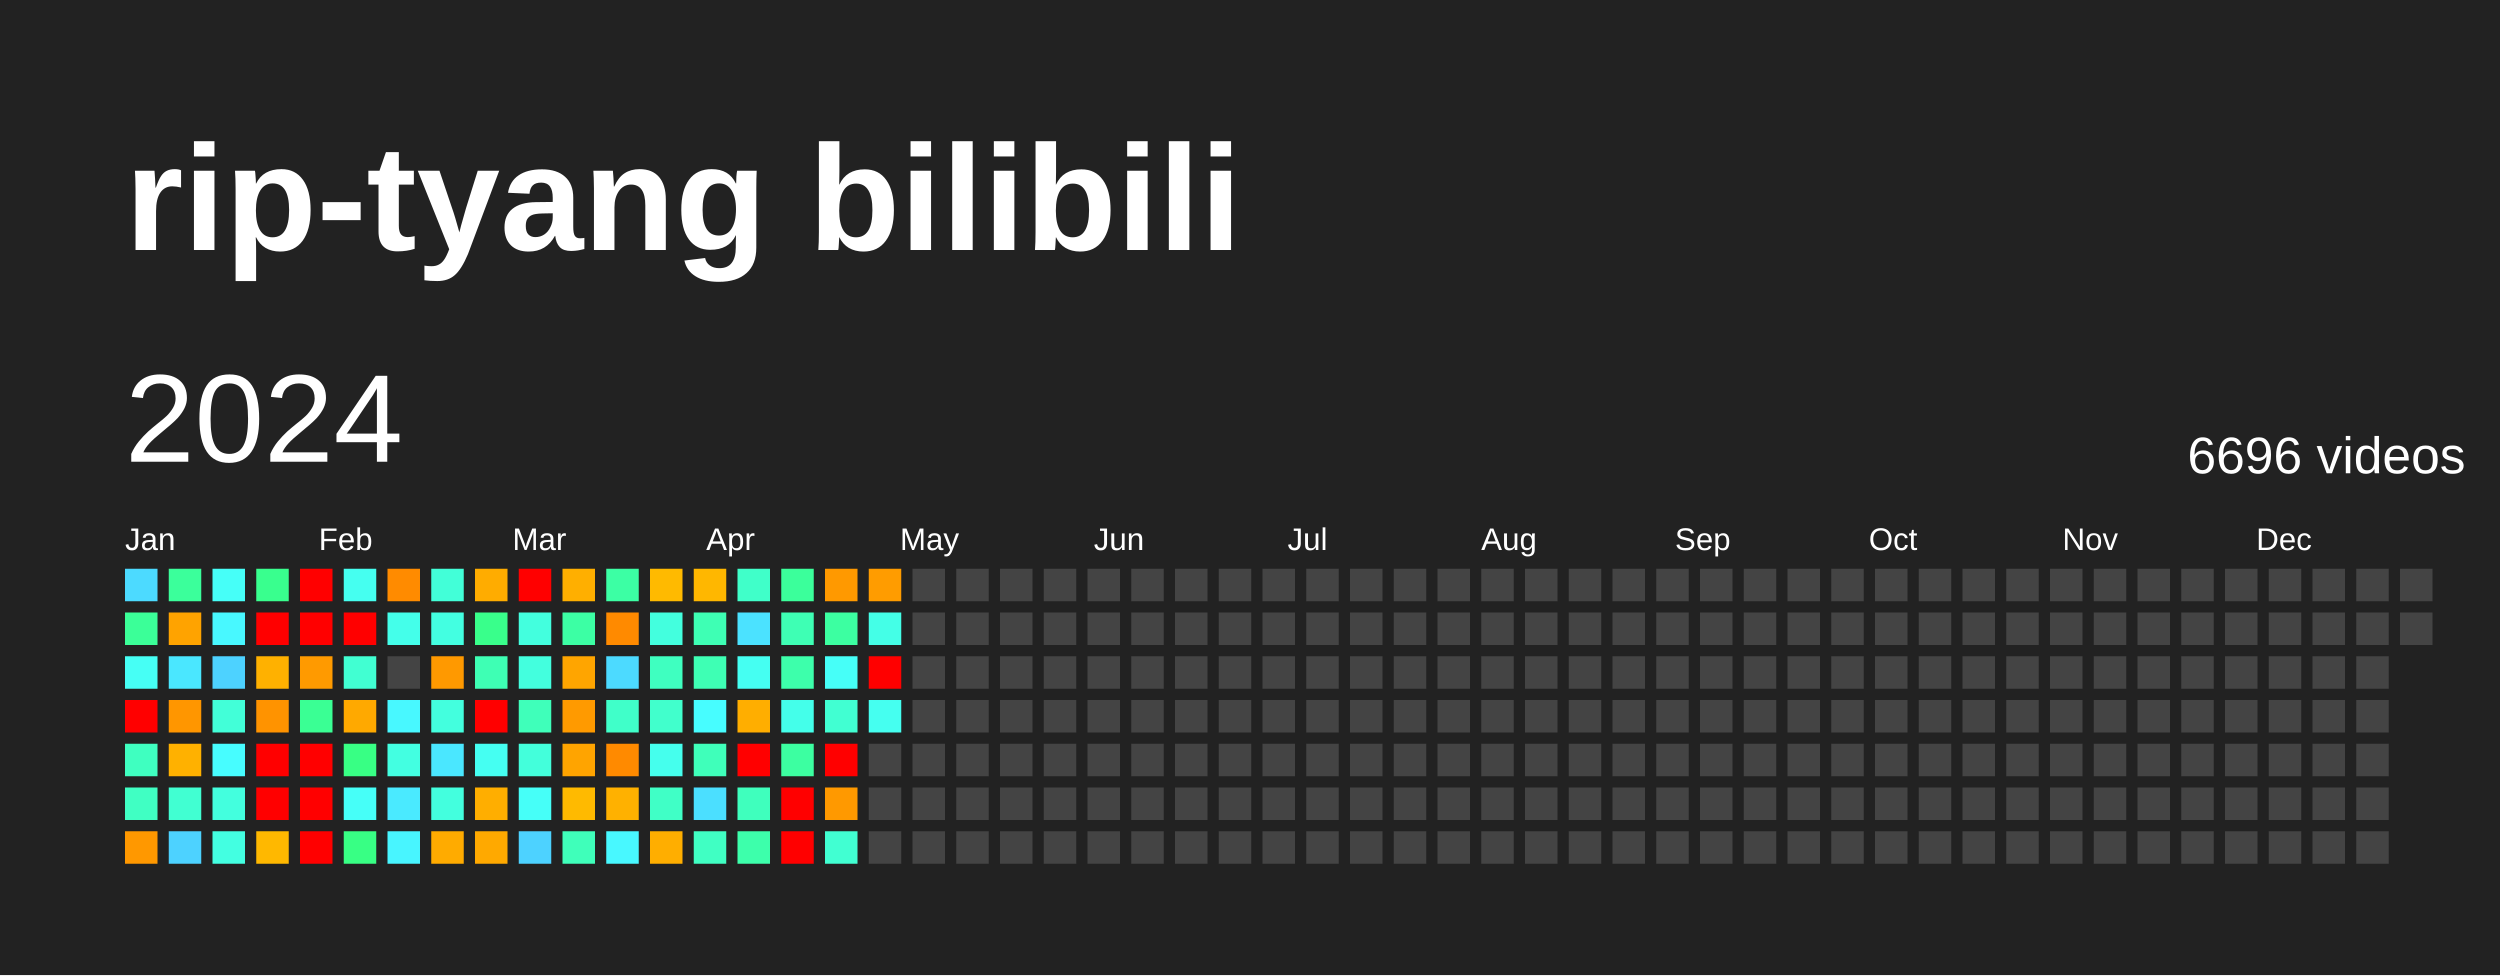
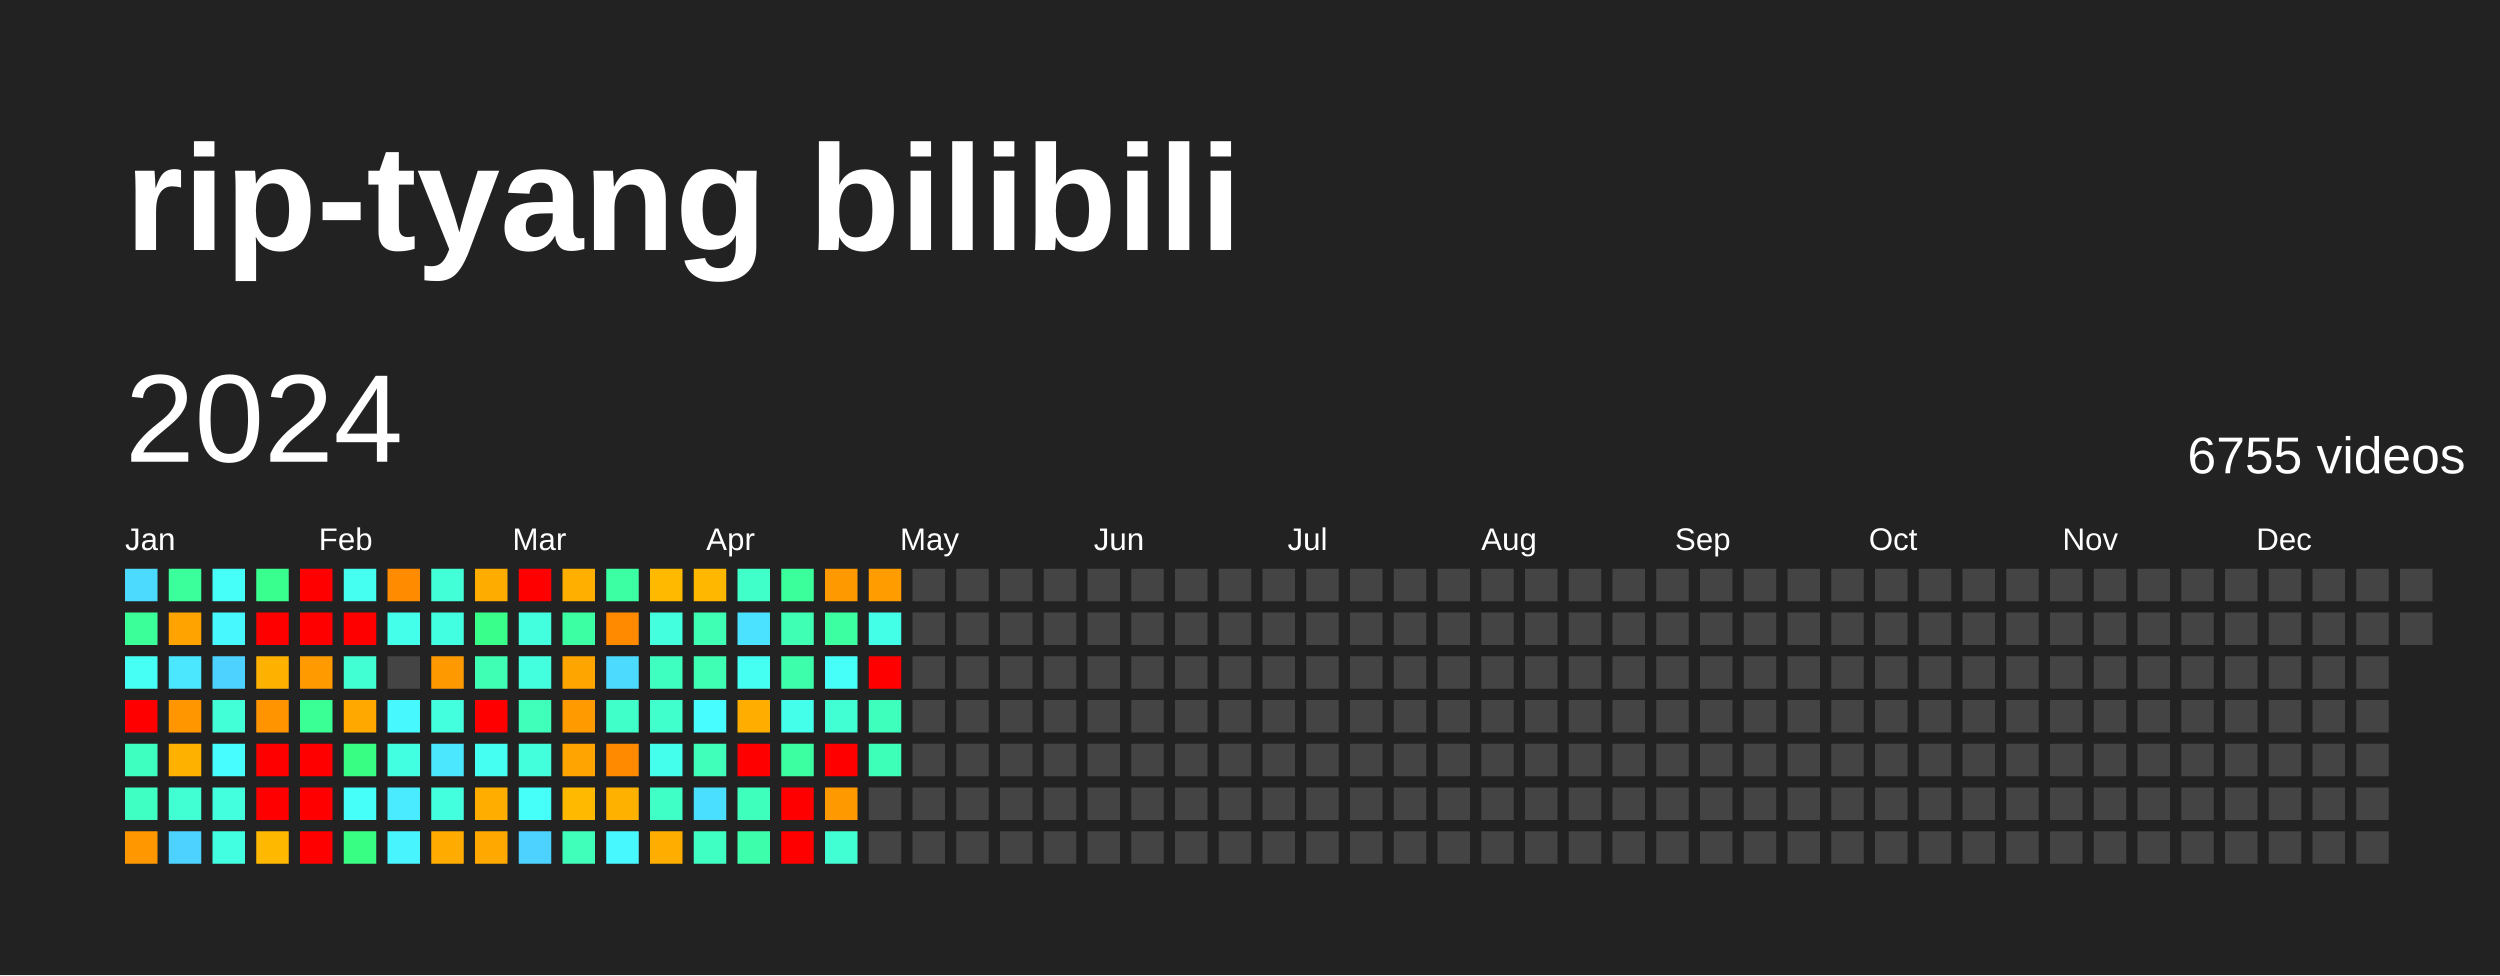
<svg xmlns="http://www.w3.org/2000/svg" baseProfile="full" height="78mm" version="1.1" viewBox="0,0,200,78" width="200mm">
  <defs />
  <rect fill="#222222" height="78" width="200" x="0" y="0" />
  <text fill="#FFFFFF" style="font-size:12px; font-family:Arial; font-weight:bold;" x="10" y="20">rip-tyang bilibili</text>
  <text dominant-baseline="hanging" fill="#FFFFFF" style="font-size:10.0px; font-family:Arial;" x="10" y="30">2024</text>
-   <text dominant-baseline="hanging" fill="#FFFFFF" style="font-size:4.125px; font-family:Arial;" x="175" y="35">6696 videos</text>
+   <text dominant-baseline="hanging" fill="#FFFFFF" style="font-size:4.125px; font-family:Arial;" x="175" y="35">6755 videos</text>
  <text fill="#FFFFFF" style="font-size:2.5px; font-family:Arial" x="10.0" y="44">Jan</text>
  <text fill="#FFFFFF" style="font-size:2.5px; font-family:Arial" x="25.5" y="44">Feb</text>
  <text fill="#FFFFFF" style="font-size:2.5px; font-family:Arial" x="41.0" y="44">Mar</text>
  <text fill="#FFFFFF" style="font-size:2.5px; font-family:Arial" x="56.5" y="44">Apr</text>
  <text fill="#FFFFFF" style="font-size:2.5px; font-family:Arial" x="72.0" y="44">May</text>
  <text fill="#FFFFFF" style="font-size:2.5px; font-family:Arial" x="87.5" y="44">Jun</text>
  <text fill="#FFFFFF" style="font-size:2.5px; font-family:Arial" x="103.0" y="44">Jul</text>
  <text fill="#FFFFFF" style="font-size:2.5px; font-family:Arial" x="118.5" y="44">Aug</text>
  <text fill="#FFFFFF" style="font-size:2.5px; font-family:Arial" x="134.0" y="44">Sep</text>
  <text fill="#FFFFFF" style="font-size:2.5px; font-family:Arial" x="149.5" y="44">Oct</text>
  <text fill="#FFFFFF" style="font-size:2.5px; font-family:Arial" x="165.0" y="44">Nov</text>
  <text fill="#FFFFFF" style="font-size:2.5px; font-family:Arial" x="180.5" y="44">Dec</text>
  <rect fill="#4cdaff" height="2.6" width="2.6" x="10.0" y="45.5" />
  <rect fill="#3bff98" height="2.6" width="2.6" x="10.0" y="49.0" />
  <rect fill="#46fff5" height="2.6" width="2.6" x="10.0" y="52.5" />
  <rect fill="red" height="2.6" width="2.6" x="10.0" y="56.0" />
  <rect fill="#3fffc0" height="2.6" width="2.6" x="10.0" y="59.5" />
  <rect fill="#40ffc3" height="2.6" width="2.6" x="10.0" y="63.0" />
  <rect fill="#ff9800" height="2.6" width="2.6" x="10.0" y="66.5" />
  <rect fill="#3bff9b" height="2.6" width="2.6" x="13.5" y="45.5" />
  <rect fill="#ffa300" height="2.6" width="2.6" x="13.5" y="49.0" />
  <rect fill="#4ae7ff" height="2.6" width="2.6" x="13.5" y="52.5" />
  <rect fill="#ff9600" height="2.6" width="2.6" x="13.5" y="56.0" />
  <rect fill="#ffb100" height="2.6" width="2.6" x="13.5" y="59.5" />
  <rect fill="#41ffd2" height="2.6" width="2.6" x="13.5" y="63.0" />
  <rect fill="#4dd2ff" height="2.6" width="2.6" x="13.5" y="66.5" />
  <rect fill="#46fff8" height="2.6" width="2.6" x="17.0" y="45.5" />
  <rect fill="#48f8ff" height="2.6" width="2.6" x="17.0" y="49.0" />
  <rect fill="#4dd2ff" height="2.6" width="2.6" x="17.0" y="52.5" />
  <rect fill="#42ffd8" height="2.6" width="2.6" x="17.0" y="56.0" />
  <rect fill="#47fdff" height="2.6" width="2.6" x="17.0" y="59.5" />
  <rect fill="#43ffde" height="2.6" width="2.6" x="17.0" y="63.0" />
  <rect fill="#43ffe1" height="2.6" width="2.6" x="17.0" y="66.5" />
  <rect fill="#39ff8e" height="2.6" width="2.6" x="20.5" y="45.5" />
  <rect fill="red" height="2.6" width="2.6" x="20.5" y="49.0" />
  <rect fill="#ffb100" height="2.6" width="2.6" x="20.5" y="52.5" />
  <rect fill="#ff9300" height="2.6" width="2.6" x="20.5" y="56.0" />
  <rect fill="red" height="2.6" width="2.6" x="20.5" y="59.5" />
  <rect fill="red" height="2.6" width="2.6" x="20.5" y="63.0" />
  <rect fill="#ffb800" height="2.6" width="2.6" x="20.5" y="66.5" />
  <rect fill="red" height="2.6" width="2.6" x="24.0" y="45.5" />
  <rect fill="red" height="2.6" width="2.6" x="24.0" y="49.0" />
  <rect fill="#ff9a00" height="2.6" width="2.6" x="24.0" y="52.5" />
  <rect fill="#3aff94" height="2.6" width="2.6" x="24.0" y="56.0" />
  <rect fill="red" height="2.6" width="2.6" x="24.0" y="59.5" />
  <rect fill="red" height="2.6" width="2.6" x="24.0" y="63.0" />
  <rect fill="red" height="2.6" width="2.6" x="24.0" y="66.5" />
  <rect fill="#45fff0" height="2.6" width="2.6" x="27.5" y="45.5" />
  <rect fill="red" height="2.6" width="2.6" x="27.5" y="49.0" />
  <rect fill="#41ffd2" height="2.6" width="2.6" x="27.5" y="52.5" />
  <rect fill="#ffa900" height="2.6" width="2.6" x="27.5" y="56.0" />
  <rect fill="#38ff84" height="2.6" width="2.6" x="27.5" y="59.5" />
  <rect fill="#46fff8" height="2.6" width="2.6" x="27.5" y="63.0" />
  <rect fill="#38ff84" height="2.6" width="2.6" x="27.5" y="66.5" />
  <rect fill="#ff8b00" height="2.6" width="2.6" x="31.0" y="45.5" />
  <rect fill="#44ffea" height="2.6" width="2.6" x="31.0" y="49.0" />
  <rect fill="#444444" height="2.6" width="2.6" x="31.0" y="52.5" />
  <rect fill="#48f8ff" height="2.6" width="2.6" x="31.0" y="56.0" />
  <rect fill="#43ffe1" height="2.6" width="2.6" x="31.0" y="59.5" />
  <rect fill="#4aeaff" height="2.6" width="2.6" x="31.0" y="63.0" />
  <rect fill="#48f5ff" height="2.6" width="2.6" x="31.0" y="66.5" />
  <rect fill="#42ffd8" height="2.6" width="2.6" x="34.5" y="45.5" />
  <rect fill="#43ffe1" height="2.6" width="2.6" x="34.5" y="49.0" />
  <rect fill="#ff9900" height="2.6" width="2.6" x="34.5" y="52.5" />
  <rect fill="#43ffde" height="2.6" width="2.6" x="34.5" y="56.0" />
  <rect fill="#4ae7ff" height="2.6" width="2.6" x="34.5" y="59.5" />
  <rect fill="#43ffde" height="2.6" width="2.6" x="34.5" y="63.0" />
  <rect fill="#ffab00" height="2.6" width="2.6" x="34.5" y="66.5" />
  <rect fill="#ffac00" height="2.6" width="2.6" x="38.0" y="45.5" />
  <rect fill="#39ff8b" height="2.6" width="2.6" x="38.0" y="49.0" />
  <rect fill="#3effb4" height="2.6" width="2.6" x="38.0" y="52.5" />
  <rect fill="red" height="2.6" width="2.6" x="38.0" y="56.0" />
  <rect fill="#45fff2" height="2.6" width="2.6" x="38.0" y="59.5" />
  <rect fill="#ffae00" height="2.6" width="2.6" x="38.0" y="63.0" />
  <rect fill="#ffa900" height="2.6" width="2.6" x="38.0" y="66.5" />
  <rect fill="red" height="2.6" width="2.6" x="41.5" y="45.5" />
  <rect fill="#43ffde" height="2.6" width="2.6" x="41.5" y="49.0" />
  <rect fill="#43ffde" height="2.6" width="2.6" x="41.5" y="52.5" />
  <rect fill="#3fffba" height="2.6" width="2.6" x="41.5" y="56.0" />
  <rect fill="#43ffdb" height="2.6" width="2.6" x="41.5" y="59.5" />
  <rect fill="#46fff8" height="2.6" width="2.6" x="41.5" y="63.0" />
  <rect fill="#4dd2ff" height="2.6" width="2.6" x="41.5" y="66.5" />
  <rect fill="#ffaf00" height="2.6" width="2.6" x="45.0" y="45.5" />
  <rect fill="#3cffa4" height="2.6" width="2.6" x="45.0" y="49.0" />
  <rect fill="#ffa500" height="2.6" width="2.6" x="45.0" y="52.5" />
  <rect fill="#ff9a00" height="2.6" width="2.6" x="45.0" y="56.0" />
  <rect fill="#ffa400" height="2.6" width="2.6" x="45.0" y="59.5" />
  <rect fill="#ffba00" height="2.6" width="2.6" x="45.0" y="63.0" />
  <rect fill="#3fffba" height="2.6" width="2.6" x="45.0" y="66.5" />
  <rect fill="#3cffa4" height="2.6" width="2.6" x="48.5" y="45.5" />
  <rect fill="#ff8a00" height="2.6" width="2.6" x="48.5" y="49.0" />
  <rect fill="#4cdaff" height="2.6" width="2.6" x="48.5" y="52.5" />
  <rect fill="#40ffc9" height="2.6" width="2.6" x="48.5" y="56.0" />
  <rect fill="#ff8a00" height="2.6" width="2.6" x="48.5" y="59.5" />
  <rect fill="#ffb100" height="2.6" width="2.6" x="48.5" y="63.0" />
  <rect fill="#48f8ff" height="2.6" width="2.6" x="48.5" y="66.5" />
  <rect fill="#ffba00" height="2.6" width="2.6" x="52.0" y="45.5" />
  <rect fill="#43ffde" height="2.6" width="2.6" x="52.0" y="49.0" />
  <rect fill="#3fffc0" height="2.6" width="2.6" x="52.0" y="52.5" />
  <rect fill="#41ffcc" height="2.6" width="2.6" x="52.0" y="56.0" />
  <rect fill="#45ffed" height="2.6" width="2.6" x="52.0" y="59.5" />
  <rect fill="#40ffc6" height="2.6" width="2.6" x="52.0" y="63.0" />
  <rect fill="#ffae00" height="2.6" width="2.6" x="52.0" y="66.5" />
  <rect fill="#ffb700" height="2.6" width="2.6" x="55.5" y="45.5" />
  <rect fill="#3effb4" height="2.6" width="2.6" x="55.5" y="49.0" />
  <rect fill="#3effb4" height="2.6" width="2.6" x="55.5" y="52.5" />
  <rect fill="#47fdff" height="2.6" width="2.6" x="55.5" y="56.0" />
  <rect fill="#3fffba" height="2.6" width="2.6" x="55.5" y="59.5" />
  <rect fill="#4bdfff" height="2.6" width="2.6" x="55.5" y="63.0" />
  <rect fill="#40ffc3" height="2.6" width="2.6" x="55.5" y="66.5" />
  <rect fill="#40ffc9" height="2.6" width="2.6" x="59.0" y="45.5" />
  <rect fill="#4be2ff" height="2.6" width="2.6" x="59.0" y="49.0" />
  <rect fill="#45fff2" height="2.6" width="2.6" x="59.0" y="52.5" />
  <rect fill="#ffae00" height="2.6" width="2.6" x="59.0" y="56.0" />
  <rect fill="red" height="2.6" width="2.6" x="59.0" y="59.5" />
  <rect fill="#3fffbd" height="2.6" width="2.6" x="59.0" y="63.0" />
  <rect fill="#3dffab" height="2.6" width="2.6" x="59.0" y="66.5" />
  <rect fill="#3bff9b" height="2.6" width="2.6" x="62.5" y="45.5" />
  <rect fill="#3effb4" height="2.6" width="2.6" x="62.5" y="49.0" />
  <rect fill="#3dffab" height="2.6" width="2.6" x="62.5" y="52.5" />
  <rect fill="#44ffea" height="2.6" width="2.6" x="62.5" y="56.0" />
  <rect fill="#3cffa1" height="2.6" width="2.6" x="62.5" y="59.5" />
  <rect fill="red" height="2.6" width="2.6" x="62.5" y="63.0" />
  <rect fill="red" height="2.6" width="2.6" x="62.5" y="66.5" />
  <rect fill="#ff9900" height="2.6" width="2.6" x="66.0" y="45.5" />
  <rect fill="#3cffa1" height="2.6" width="2.6" x="66.0" y="49.0" />
  <rect fill="#46fff8" height="2.6" width="2.6" x="66.0" y="52.5" />
  <rect fill="#41ffd2" height="2.6" width="2.6" x="66.0" y="56.0" />
  <rect fill="red" height="2.6" width="2.6" x="66.0" y="59.5" />
  <rect fill="#ff9900" height="2.6" width="2.6" x="66.0" y="63.0" />
  <rect fill="#41ffd2" height="2.6" width="2.6" x="66.0" y="66.5" />
  <rect fill="#ff9c00" height="2.6" width="2.6" x="69.5" y="45.5" />
  <rect fill="#44ffe7" height="2.6" width="2.6" x="69.5" y="49.0" />
  <rect fill="red" height="2.6" width="2.6" x="69.5" y="52.5" />
-   <rect fill="#45fff0" height="2.6" width="2.6" x="69.5" y="56.0" />
-   <rect fill="#444444" height="2.6" width="2.6" x="69.5" y="59.5" />
+   <rect fill="#3fffbd" height="2.6" width="2.6" x="69.5" y="56.0" />
+   <rect fill="#3effb7" height="2.6" width="2.6" x="69.5" y="59.5" />
  <rect fill="#444444" height="2.6" width="2.6" x="69.5" y="63.0" />
  <rect fill="#444444" height="2.6" width="2.6" x="69.5" y="66.5" />
  <rect fill="#444444" height="2.6" width="2.6" x="73.0" y="45.5" />
  <rect fill="#444444" height="2.6" width="2.6" x="73.0" y="49.0" />
  <rect fill="#444444" height="2.6" width="2.6" x="73.0" y="52.5" />
  <rect fill="#444444" height="2.6" width="2.6" x="73.0" y="56.0" />
  <rect fill="#444444" height="2.6" width="2.6" x="73.0" y="59.5" />
  <rect fill="#444444" height="2.6" width="2.6" x="73.0" y="63.0" />
  <rect fill="#444444" height="2.6" width="2.6" x="73.0" y="66.5" />
  <rect fill="#444444" height="2.6" width="2.6" x="76.5" y="45.5" />
  <rect fill="#444444" height="2.6" width="2.6" x="76.5" y="49.0" />
  <rect fill="#444444" height="2.6" width="2.6" x="76.5" y="52.5" />
  <rect fill="#444444" height="2.6" width="2.6" x="76.5" y="56.0" />
  <rect fill="#444444" height="2.6" width="2.6" x="76.5" y="59.5" />
  <rect fill="#444444" height="2.6" width="2.6" x="76.5" y="63.0" />
  <rect fill="#444444" height="2.6" width="2.6" x="76.5" y="66.5" />
  <rect fill="#444444" height="2.6" width="2.6" x="80.0" y="45.5" />
  <rect fill="#444444" height="2.6" width="2.6" x="80.0" y="49.0" />
  <rect fill="#444444" height="2.6" width="2.6" x="80.0" y="52.5" />
  <rect fill="#444444" height="2.6" width="2.6" x="80.0" y="56.0" />
  <rect fill="#444444" height="2.6" width="2.6" x="80.0" y="59.5" />
  <rect fill="#444444" height="2.6" width="2.6" x="80.0" y="63.0" />
  <rect fill="#444444" height="2.6" width="2.6" x="80.0" y="66.5" />
  <rect fill="#444444" height="2.6" width="2.6" x="83.5" y="45.5" />
  <rect fill="#444444" height="2.6" width="2.6" x="83.5" y="49.0" />
  <rect fill="#444444" height="2.6" width="2.6" x="83.5" y="52.5" />
  <rect fill="#444444" height="2.6" width="2.6" x="83.5" y="56.0" />
  <rect fill="#444444" height="2.6" width="2.6" x="83.5" y="59.5" />
  <rect fill="#444444" height="2.6" width="2.6" x="83.5" y="63.0" />
  <rect fill="#444444" height="2.6" width="2.6" x="83.5" y="66.5" />
  <rect fill="#444444" height="2.6" width="2.6" x="87.0" y="45.5" />
  <rect fill="#444444" height="2.6" width="2.6" x="87.0" y="49.0" />
  <rect fill="#444444" height="2.6" width="2.6" x="87.0" y="52.5" />
  <rect fill="#444444" height="2.6" width="2.6" x="87.0" y="56.0" />
  <rect fill="#444444" height="2.6" width="2.6" x="87.0" y="59.5" />
  <rect fill="#444444" height="2.6" width="2.6" x="87.0" y="63.0" />
  <rect fill="#444444" height="2.6" width="2.6" x="87.0" y="66.5" />
  <rect fill="#444444" height="2.6" width="2.6" x="90.5" y="45.5" />
  <rect fill="#444444" height="2.6" width="2.6" x="90.5" y="49.0" />
  <rect fill="#444444" height="2.6" width="2.6" x="90.5" y="52.5" />
  <rect fill="#444444" height="2.6" width="2.6" x="90.5" y="56.0" />
  <rect fill="#444444" height="2.6" width="2.6" x="90.5" y="59.5" />
  <rect fill="#444444" height="2.6" width="2.6" x="90.5" y="63.0" />
  <rect fill="#444444" height="2.6" width="2.6" x="90.5" y="66.5" />
  <rect fill="#444444" height="2.6" width="2.6" x="94.0" y="45.5" />
  <rect fill="#444444" height="2.6" width="2.6" x="94.0" y="49.0" />
  <rect fill="#444444" height="2.6" width="2.6" x="94.0" y="52.5" />
  <rect fill="#444444" height="2.6" width="2.6" x="94.0" y="56.0" />
  <rect fill="#444444" height="2.6" width="2.6" x="94.0" y="59.5" />
  <rect fill="#444444" height="2.6" width="2.6" x="94.0" y="63.0" />
  <rect fill="#444444" height="2.6" width="2.6" x="94.0" y="66.5" />
  <rect fill="#444444" height="2.6" width="2.6" x="97.5" y="45.5" />
  <rect fill="#444444" height="2.6" width="2.6" x="97.5" y="49.0" />
  <rect fill="#444444" height="2.6" width="2.6" x="97.5" y="52.5" />
  <rect fill="#444444" height="2.6" width="2.6" x="97.5" y="56.0" />
  <rect fill="#444444" height="2.6" width="2.6" x="97.5" y="59.5" />
  <rect fill="#444444" height="2.6" width="2.6" x="97.5" y="63.0" />
  <rect fill="#444444" height="2.6" width="2.6" x="97.5" y="66.5" />
  <rect fill="#444444" height="2.6" width="2.6" x="101.0" y="45.5" />
  <rect fill="#444444" height="2.6" width="2.6" x="101.0" y="49.0" />
  <rect fill="#444444" height="2.6" width="2.6" x="101.0" y="52.5" />
  <rect fill="#444444" height="2.6" width="2.6" x="101.0" y="56.0" />
  <rect fill="#444444" height="2.6" width="2.6" x="101.0" y="59.5" />
  <rect fill="#444444" height="2.6" width="2.6" x="101.0" y="63.0" />
  <rect fill="#444444" height="2.6" width="2.6" x="101.0" y="66.5" />
  <rect fill="#444444" height="2.6" width="2.6" x="104.5" y="45.5" />
  <rect fill="#444444" height="2.6" width="2.6" x="104.5" y="49.0" />
  <rect fill="#444444" height="2.6" width="2.6" x="104.5" y="52.5" />
  <rect fill="#444444" height="2.6" width="2.6" x="104.5" y="56.0" />
  <rect fill="#444444" height="2.6" width="2.6" x="104.5" y="59.5" />
  <rect fill="#444444" height="2.6" width="2.6" x="104.5" y="63.0" />
  <rect fill="#444444" height="2.6" width="2.6" x="104.5" y="66.5" />
  <rect fill="#444444" height="2.6" width="2.6" x="108.0" y="45.5" />
  <rect fill="#444444" height="2.6" width="2.6" x="108.0" y="49.0" />
  <rect fill="#444444" height="2.6" width="2.6" x="108.0" y="52.5" />
  <rect fill="#444444" height="2.6" width="2.6" x="108.0" y="56.0" />
  <rect fill="#444444" height="2.6" width="2.6" x="108.0" y="59.5" />
  <rect fill="#444444" height="2.6" width="2.6" x="108.0" y="63.0" />
  <rect fill="#444444" height="2.6" width="2.6" x="108.0" y="66.5" />
  <rect fill="#444444" height="2.6" width="2.6" x="111.5" y="45.5" />
  <rect fill="#444444" height="2.6" width="2.6" x="111.5" y="49.0" />
  <rect fill="#444444" height="2.6" width="2.6" x="111.5" y="52.5" />
  <rect fill="#444444" height="2.6" width="2.6" x="111.5" y="56.0" />
  <rect fill="#444444" height="2.6" width="2.6" x="111.5" y="59.5" />
  <rect fill="#444444" height="2.6" width="2.6" x="111.5" y="63.0" />
  <rect fill="#444444" height="2.6" width="2.6" x="111.5" y="66.5" />
  <rect fill="#444444" height="2.6" width="2.6" x="115.0" y="45.5" />
  <rect fill="#444444" height="2.6" width="2.6" x="115.0" y="49.0" />
  <rect fill="#444444" height="2.6" width="2.6" x="115.0" y="52.5" />
  <rect fill="#444444" height="2.6" width="2.6" x="115.0" y="56.0" />
  <rect fill="#444444" height="2.6" width="2.6" x="115.0" y="59.5" />
  <rect fill="#444444" height="2.6" width="2.6" x="115.0" y="63.0" />
  <rect fill="#444444" height="2.6" width="2.6" x="115.0" y="66.5" />
  <rect fill="#444444" height="2.6" width="2.6" x="118.5" y="45.5" />
  <rect fill="#444444" height="2.6" width="2.6" x="118.5" y="49.0" />
  <rect fill="#444444" height="2.6" width="2.6" x="118.5" y="52.5" />
  <rect fill="#444444" height="2.6" width="2.6" x="118.5" y="56.0" />
  <rect fill="#444444" height="2.6" width="2.6" x="118.5" y="59.5" />
  <rect fill="#444444" height="2.6" width="2.6" x="118.5" y="63.0" />
  <rect fill="#444444" height="2.6" width="2.6" x="118.5" y="66.5" />
  <rect fill="#444444" height="2.6" width="2.6" x="122.0" y="45.5" />
  <rect fill="#444444" height="2.6" width="2.6" x="122.0" y="49.0" />
  <rect fill="#444444" height="2.6" width="2.6" x="122.0" y="52.5" />
  <rect fill="#444444" height="2.6" width="2.6" x="122.0" y="56.0" />
  <rect fill="#444444" height="2.6" width="2.6" x="122.0" y="59.5" />
  <rect fill="#444444" height="2.6" width="2.6" x="122.0" y="63.0" />
  <rect fill="#444444" height="2.6" width="2.6" x="122.0" y="66.5" />
  <rect fill="#444444" height="2.6" width="2.6" x="125.5" y="45.5" />
  <rect fill="#444444" height="2.6" width="2.6" x="125.5" y="49.0" />
  <rect fill="#444444" height="2.6" width="2.6" x="125.5" y="52.5" />
  <rect fill="#444444" height="2.6" width="2.6" x="125.5" y="56.0" />
  <rect fill="#444444" height="2.6" width="2.6" x="125.5" y="59.5" />
  <rect fill="#444444" height="2.6" width="2.6" x="125.5" y="63.0" />
  <rect fill="#444444" height="2.6" width="2.6" x="125.5" y="66.5" />
  <rect fill="#444444" height="2.6" width="2.6" x="129.0" y="45.5" />
  <rect fill="#444444" height="2.6" width="2.6" x="129.0" y="49.0" />
  <rect fill="#444444" height="2.6" width="2.6" x="129.0" y="52.5" />
  <rect fill="#444444" height="2.6" width="2.6" x="129.0" y="56.0" />
  <rect fill="#444444" height="2.6" width="2.6" x="129.0" y="59.5" />
  <rect fill="#444444" height="2.6" width="2.6" x="129.0" y="63.0" />
  <rect fill="#444444" height="2.6" width="2.6" x="129.0" y="66.5" />
  <rect fill="#444444" height="2.6" width="2.6" x="132.5" y="45.5" />
  <rect fill="#444444" height="2.6" width="2.6" x="132.5" y="49.0" />
  <rect fill="#444444" height="2.6" width="2.6" x="132.5" y="52.5" />
  <rect fill="#444444" height="2.6" width="2.6" x="132.5" y="56.0" />
  <rect fill="#444444" height="2.6" width="2.6" x="132.5" y="59.5" />
  <rect fill="#444444" height="2.6" width="2.6" x="132.5" y="63.0" />
  <rect fill="#444444" height="2.6" width="2.6" x="132.5" y="66.5" />
  <rect fill="#444444" height="2.6" width="2.6" x="136.0" y="45.5" />
  <rect fill="#444444" height="2.6" width="2.6" x="136.0" y="49.0" />
  <rect fill="#444444" height="2.6" width="2.6" x="136.0" y="52.5" />
  <rect fill="#444444" height="2.6" width="2.6" x="136.0" y="56.0" />
  <rect fill="#444444" height="2.6" width="2.6" x="136.0" y="59.5" />
  <rect fill="#444444" height="2.6" width="2.6" x="136.0" y="63.0" />
  <rect fill="#444444" height="2.6" width="2.6" x="136.0" y="66.5" />
  <rect fill="#444444" height="2.6" width="2.6" x="139.5" y="45.5" />
  <rect fill="#444444" height="2.6" width="2.6" x="139.5" y="49.0" />
  <rect fill="#444444" height="2.6" width="2.6" x="139.5" y="52.5" />
  <rect fill="#444444" height="2.6" width="2.6" x="139.5" y="56.0" />
  <rect fill="#444444" height="2.6" width="2.6" x="139.5" y="59.5" />
  <rect fill="#444444" height="2.6" width="2.6" x="139.5" y="63.0" />
  <rect fill="#444444" height="2.6" width="2.6" x="139.5" y="66.5" />
  <rect fill="#444444" height="2.6" width="2.6" x="143.0" y="45.5" />
  <rect fill="#444444" height="2.6" width="2.6" x="143.0" y="49.0" />
  <rect fill="#444444" height="2.6" width="2.6" x="143.0" y="52.5" />
  <rect fill="#444444" height="2.6" width="2.6" x="143.0" y="56.0" />
  <rect fill="#444444" height="2.6" width="2.6" x="143.0" y="59.5" />
  <rect fill="#444444" height="2.6" width="2.6" x="143.0" y="63.0" />
  <rect fill="#444444" height="2.6" width="2.6" x="143.0" y="66.5" />
  <rect fill="#444444" height="2.6" width="2.6" x="146.5" y="45.5" />
  <rect fill="#444444" height="2.6" width="2.6" x="146.5" y="49.0" />
  <rect fill="#444444" height="2.6" width="2.6" x="146.5" y="52.5" />
  <rect fill="#444444" height="2.6" width="2.6" x="146.5" y="56.0" />
  <rect fill="#444444" height="2.6" width="2.6" x="146.5" y="59.5" />
  <rect fill="#444444" height="2.6" width="2.6" x="146.5" y="63.0" />
  <rect fill="#444444" height="2.6" width="2.6" x="146.5" y="66.5" />
  <rect fill="#444444" height="2.6" width="2.6" x="150.0" y="45.5" />
  <rect fill="#444444" height="2.6" width="2.6" x="150.0" y="49.0" />
  <rect fill="#444444" height="2.6" width="2.6" x="150.0" y="52.5" />
  <rect fill="#444444" height="2.6" width="2.6" x="150.0" y="56.0" />
  <rect fill="#444444" height="2.6" width="2.6" x="150.0" y="59.5" />
  <rect fill="#444444" height="2.6" width="2.6" x="150.0" y="63.0" />
  <rect fill="#444444" height="2.6" width="2.6" x="150.0" y="66.5" />
  <rect fill="#444444" height="2.6" width="2.6" x="153.5" y="45.5" />
  <rect fill="#444444" height="2.6" width="2.6" x="153.5" y="49.0" />
  <rect fill="#444444" height="2.6" width="2.6" x="153.5" y="52.5" />
  <rect fill="#444444" height="2.6" width="2.6" x="153.5" y="56.0" />
  <rect fill="#444444" height="2.6" width="2.6" x="153.5" y="59.5" />
  <rect fill="#444444" height="2.6" width="2.6" x="153.5" y="63.0" />
  <rect fill="#444444" height="2.6" width="2.6" x="153.5" y="66.5" />
  <rect fill="#444444" height="2.6" width="2.6" x="157.0" y="45.5" />
  <rect fill="#444444" height="2.6" width="2.6" x="157.0" y="49.0" />
  <rect fill="#444444" height="2.6" width="2.6" x="157.0" y="52.5" />
  <rect fill="#444444" height="2.6" width="2.6" x="157.0" y="56.0" />
  <rect fill="#444444" height="2.6" width="2.6" x="157.0" y="59.5" />
  <rect fill="#444444" height="2.6" width="2.6" x="157.0" y="63.0" />
  <rect fill="#444444" height="2.6" width="2.6" x="157.0" y="66.5" />
  <rect fill="#444444" height="2.6" width="2.6" x="160.5" y="45.5" />
  <rect fill="#444444" height="2.6" width="2.6" x="160.5" y="49.0" />
  <rect fill="#444444" height="2.6" width="2.6" x="160.5" y="52.5" />
  <rect fill="#444444" height="2.6" width="2.6" x="160.5" y="56.0" />
  <rect fill="#444444" height="2.6" width="2.6" x="160.5" y="59.5" />
  <rect fill="#444444" height="2.6" width="2.6" x="160.5" y="63.0" />
  <rect fill="#444444" height="2.6" width="2.6" x="160.5" y="66.5" />
  <rect fill="#444444" height="2.6" width="2.6" x="164.0" y="45.5" />
  <rect fill="#444444" height="2.6" width="2.6" x="164.0" y="49.0" />
  <rect fill="#444444" height="2.6" width="2.6" x="164.0" y="52.5" />
  <rect fill="#444444" height="2.6" width="2.6" x="164.0" y="56.0" />
  <rect fill="#444444" height="2.6" width="2.6" x="164.0" y="59.5" />
  <rect fill="#444444" height="2.6" width="2.6" x="164.0" y="63.0" />
  <rect fill="#444444" height="2.6" width="2.6" x="164.0" y="66.5" />
  <rect fill="#444444" height="2.6" width="2.6" x="167.5" y="45.5" />
  <rect fill="#444444" height="2.6" width="2.6" x="167.5" y="49.0" />
  <rect fill="#444444" height="2.6" width="2.6" x="167.5" y="52.5" />
  <rect fill="#444444" height="2.6" width="2.6" x="167.5" y="56.0" />
  <rect fill="#444444" height="2.6" width="2.6" x="167.5" y="59.5" />
  <rect fill="#444444" height="2.6" width="2.6" x="167.5" y="63.0" />
  <rect fill="#444444" height="2.6" width="2.6" x="167.5" y="66.5" />
  <rect fill="#444444" height="2.6" width="2.6" x="171.0" y="45.5" />
  <rect fill="#444444" height="2.6" width="2.6" x="171.0" y="49.0" />
  <rect fill="#444444" height="2.6" width="2.6" x="171.0" y="52.5" />
  <rect fill="#444444" height="2.6" width="2.6" x="171.0" y="56.0" />
  <rect fill="#444444" height="2.6" width="2.6" x="171.0" y="59.5" />
  <rect fill="#444444" height="2.6" width="2.6" x="171.0" y="63.0" />
  <rect fill="#444444" height="2.6" width="2.6" x="171.0" y="66.5" />
  <rect fill="#444444" height="2.6" width="2.6" x="174.5" y="45.5" />
  <rect fill="#444444" height="2.6" width="2.6" x="174.5" y="49.0" />
  <rect fill="#444444" height="2.6" width="2.6" x="174.5" y="52.5" />
  <rect fill="#444444" height="2.6" width="2.6" x="174.5" y="56.0" />
  <rect fill="#444444" height="2.6" width="2.6" x="174.5" y="59.5" />
  <rect fill="#444444" height="2.6" width="2.6" x="174.5" y="63.0" />
  <rect fill="#444444" height="2.6" width="2.6" x="174.5" y="66.5" />
  <rect fill="#444444" height="2.6" width="2.6" x="178.0" y="45.5" />
  <rect fill="#444444" height="2.6" width="2.6" x="178.0" y="49.0" />
  <rect fill="#444444" height="2.6" width="2.6" x="178.0" y="52.5" />
  <rect fill="#444444" height="2.6" width="2.6" x="178.0" y="56.0" />
  <rect fill="#444444" height="2.6" width="2.6" x="178.0" y="59.5" />
  <rect fill="#444444" height="2.6" width="2.6" x="178.0" y="63.0" />
  <rect fill="#444444" height="2.6" width="2.6" x="178.0" y="66.5" />
  <rect fill="#444444" height="2.6" width="2.6" x="181.5" y="45.5" />
  <rect fill="#444444" height="2.6" width="2.6" x="181.5" y="49.0" />
  <rect fill="#444444" height="2.6" width="2.6" x="181.5" y="52.5" />
  <rect fill="#444444" height="2.6" width="2.6" x="181.5" y="56.0" />
  <rect fill="#444444" height="2.6" width="2.6" x="181.5" y="59.5" />
  <rect fill="#444444" height="2.6" width="2.6" x="181.5" y="63.0" />
  <rect fill="#444444" height="2.6" width="2.6" x="181.5" y="66.5" />
  <rect fill="#444444" height="2.6" width="2.6" x="185.0" y="45.5" />
  <rect fill="#444444" height="2.6" width="2.6" x="185.0" y="49.0" />
  <rect fill="#444444" height="2.6" width="2.6" x="185.0" y="52.5" />
  <rect fill="#444444" height="2.6" width="2.6" x="185.0" y="56.0" />
  <rect fill="#444444" height="2.6" width="2.6" x="185.0" y="59.5" />
  <rect fill="#444444" height="2.6" width="2.6" x="185.0" y="63.0" />
  <rect fill="#444444" height="2.6" width="2.6" x="185.0" y="66.5" />
  <rect fill="#444444" height="2.6" width="2.6" x="188.5" y="45.5" />
  <rect fill="#444444" height="2.6" width="2.6" x="188.5" y="49.0" />
  <rect fill="#444444" height="2.6" width="2.6" x="188.5" y="52.5" />
  <rect fill="#444444" height="2.6" width="2.6" x="188.5" y="56.0" />
  <rect fill="#444444" height="2.6" width="2.6" x="188.5" y="59.5" />
  <rect fill="#444444" height="2.6" width="2.6" x="188.5" y="63.0" />
  <rect fill="#444444" height="2.6" width="2.6" x="188.5" y="66.5" />
  <rect fill="#444444" height="2.6" width="2.6" x="192.0" y="45.5" />
  <rect fill="#444444" height="2.6" width="2.6" x="192.0" y="49.0" />
</svg>
